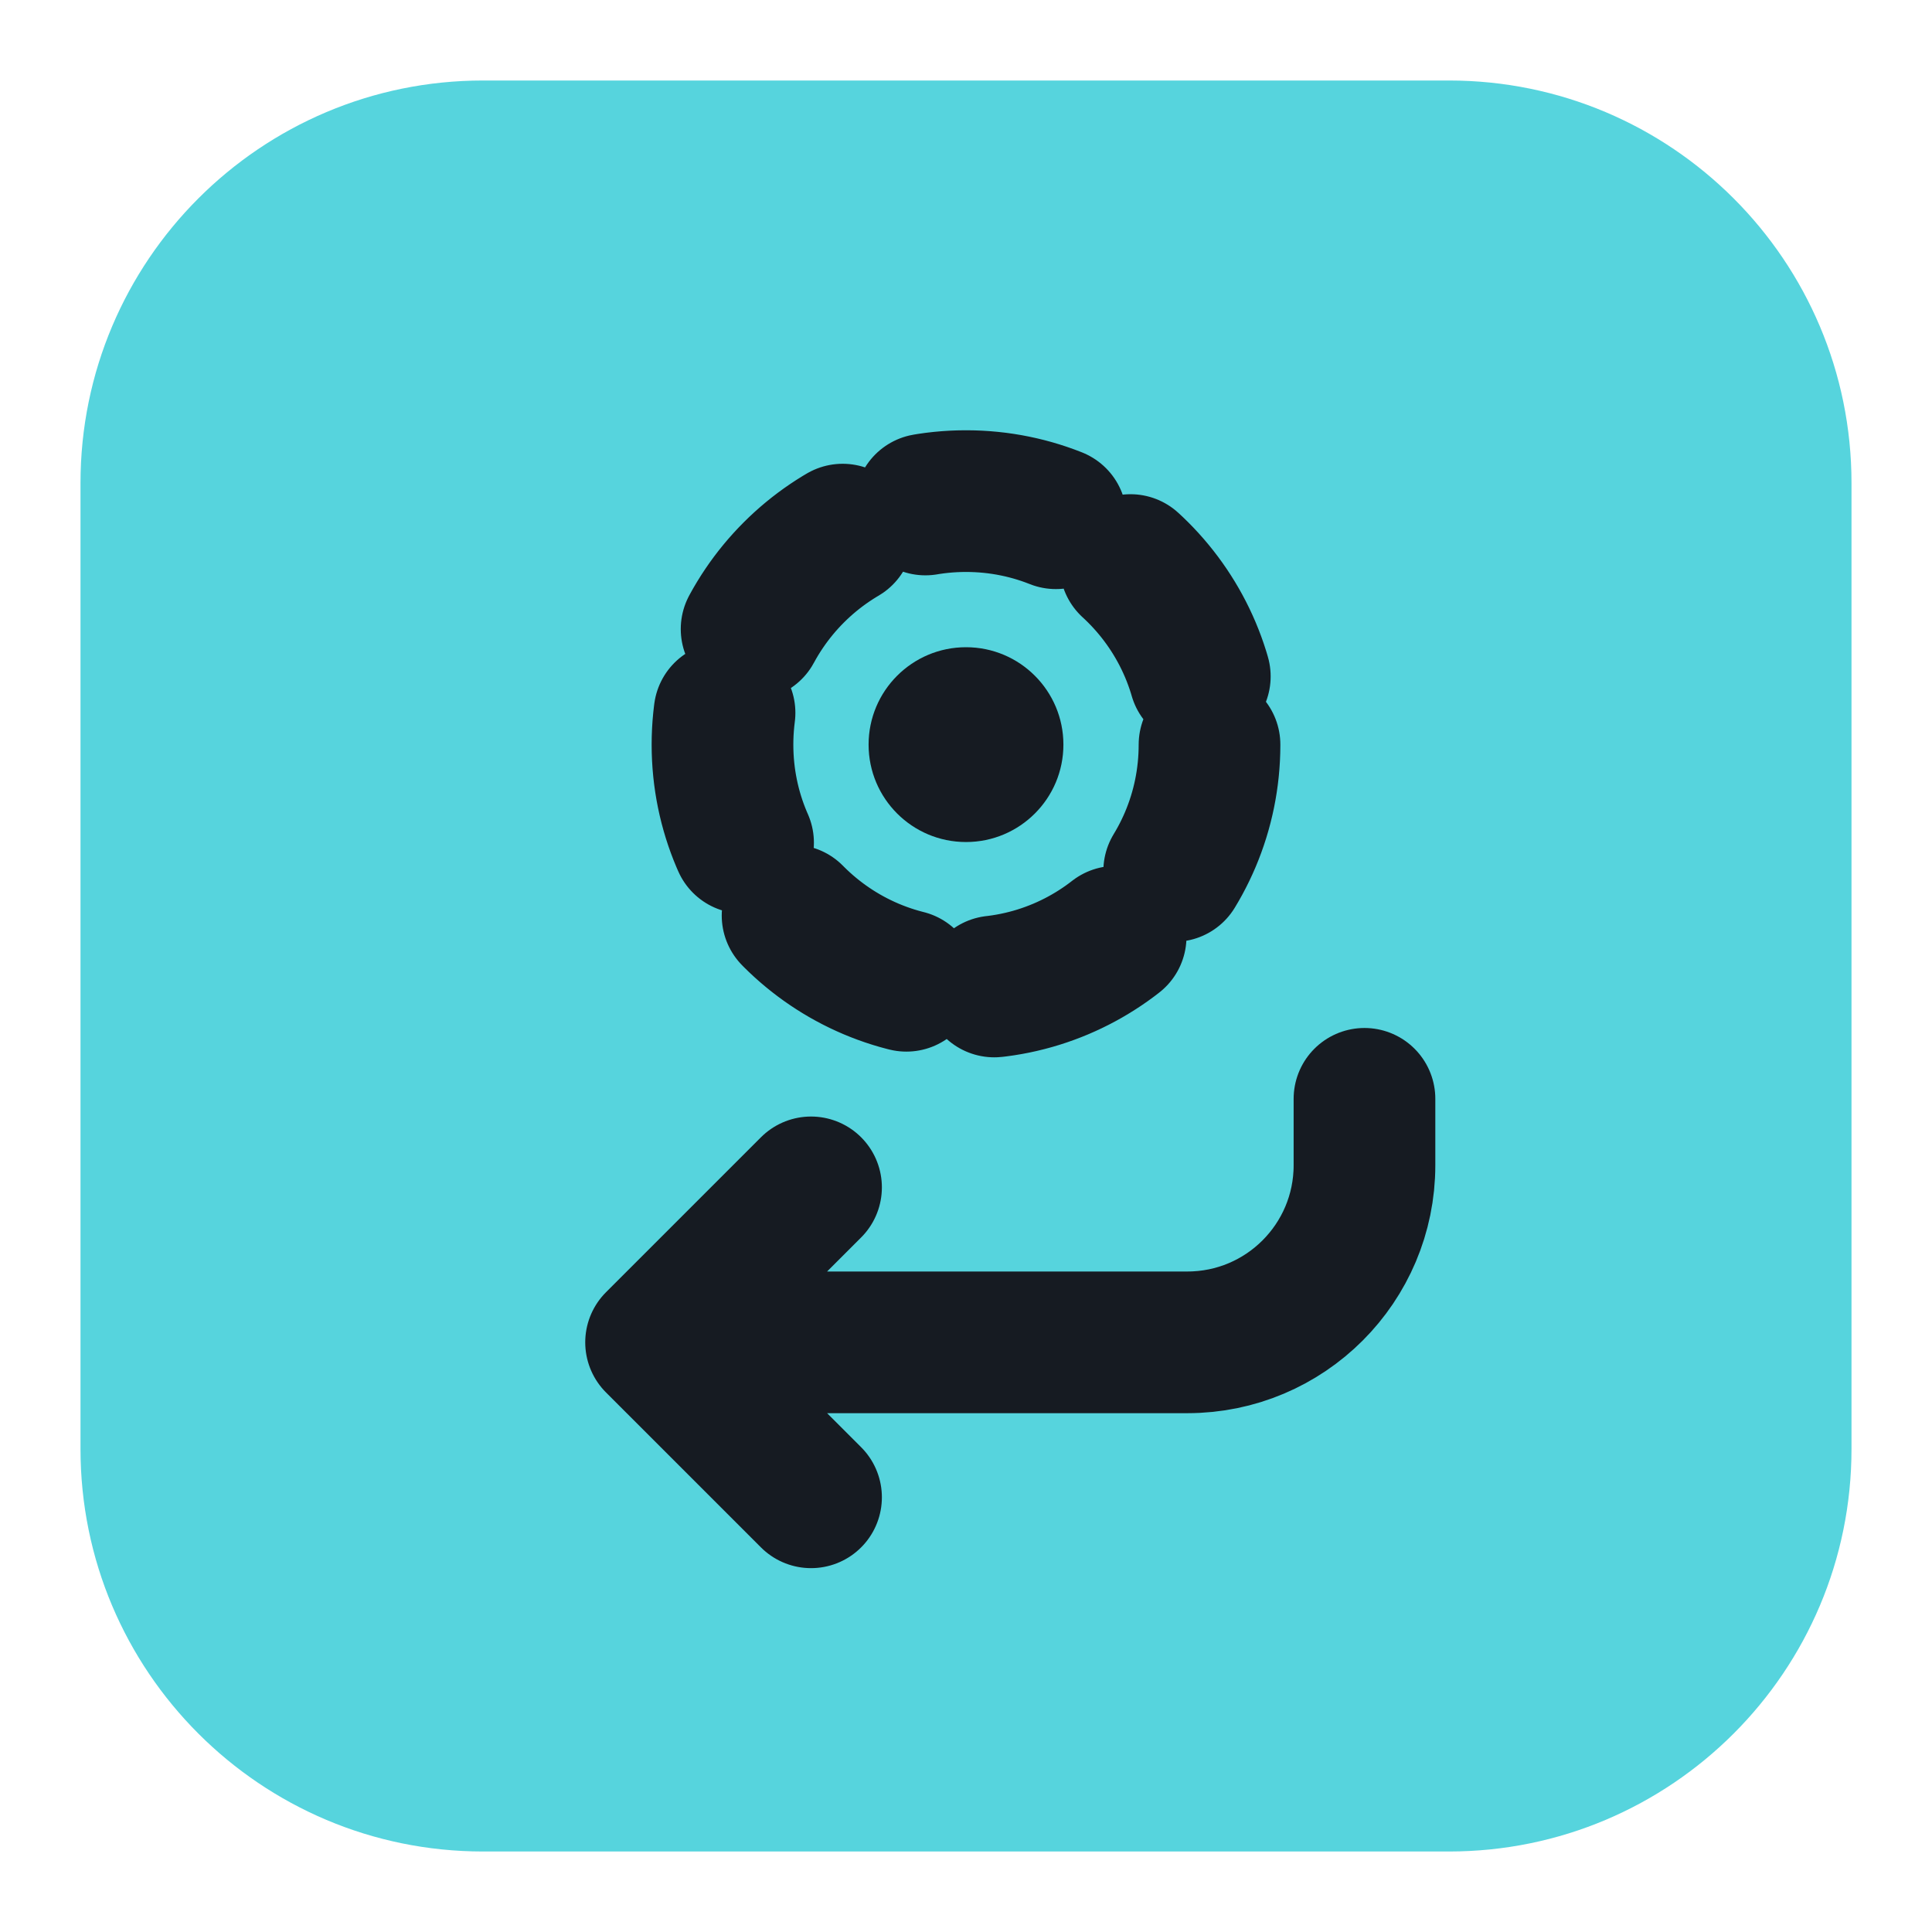
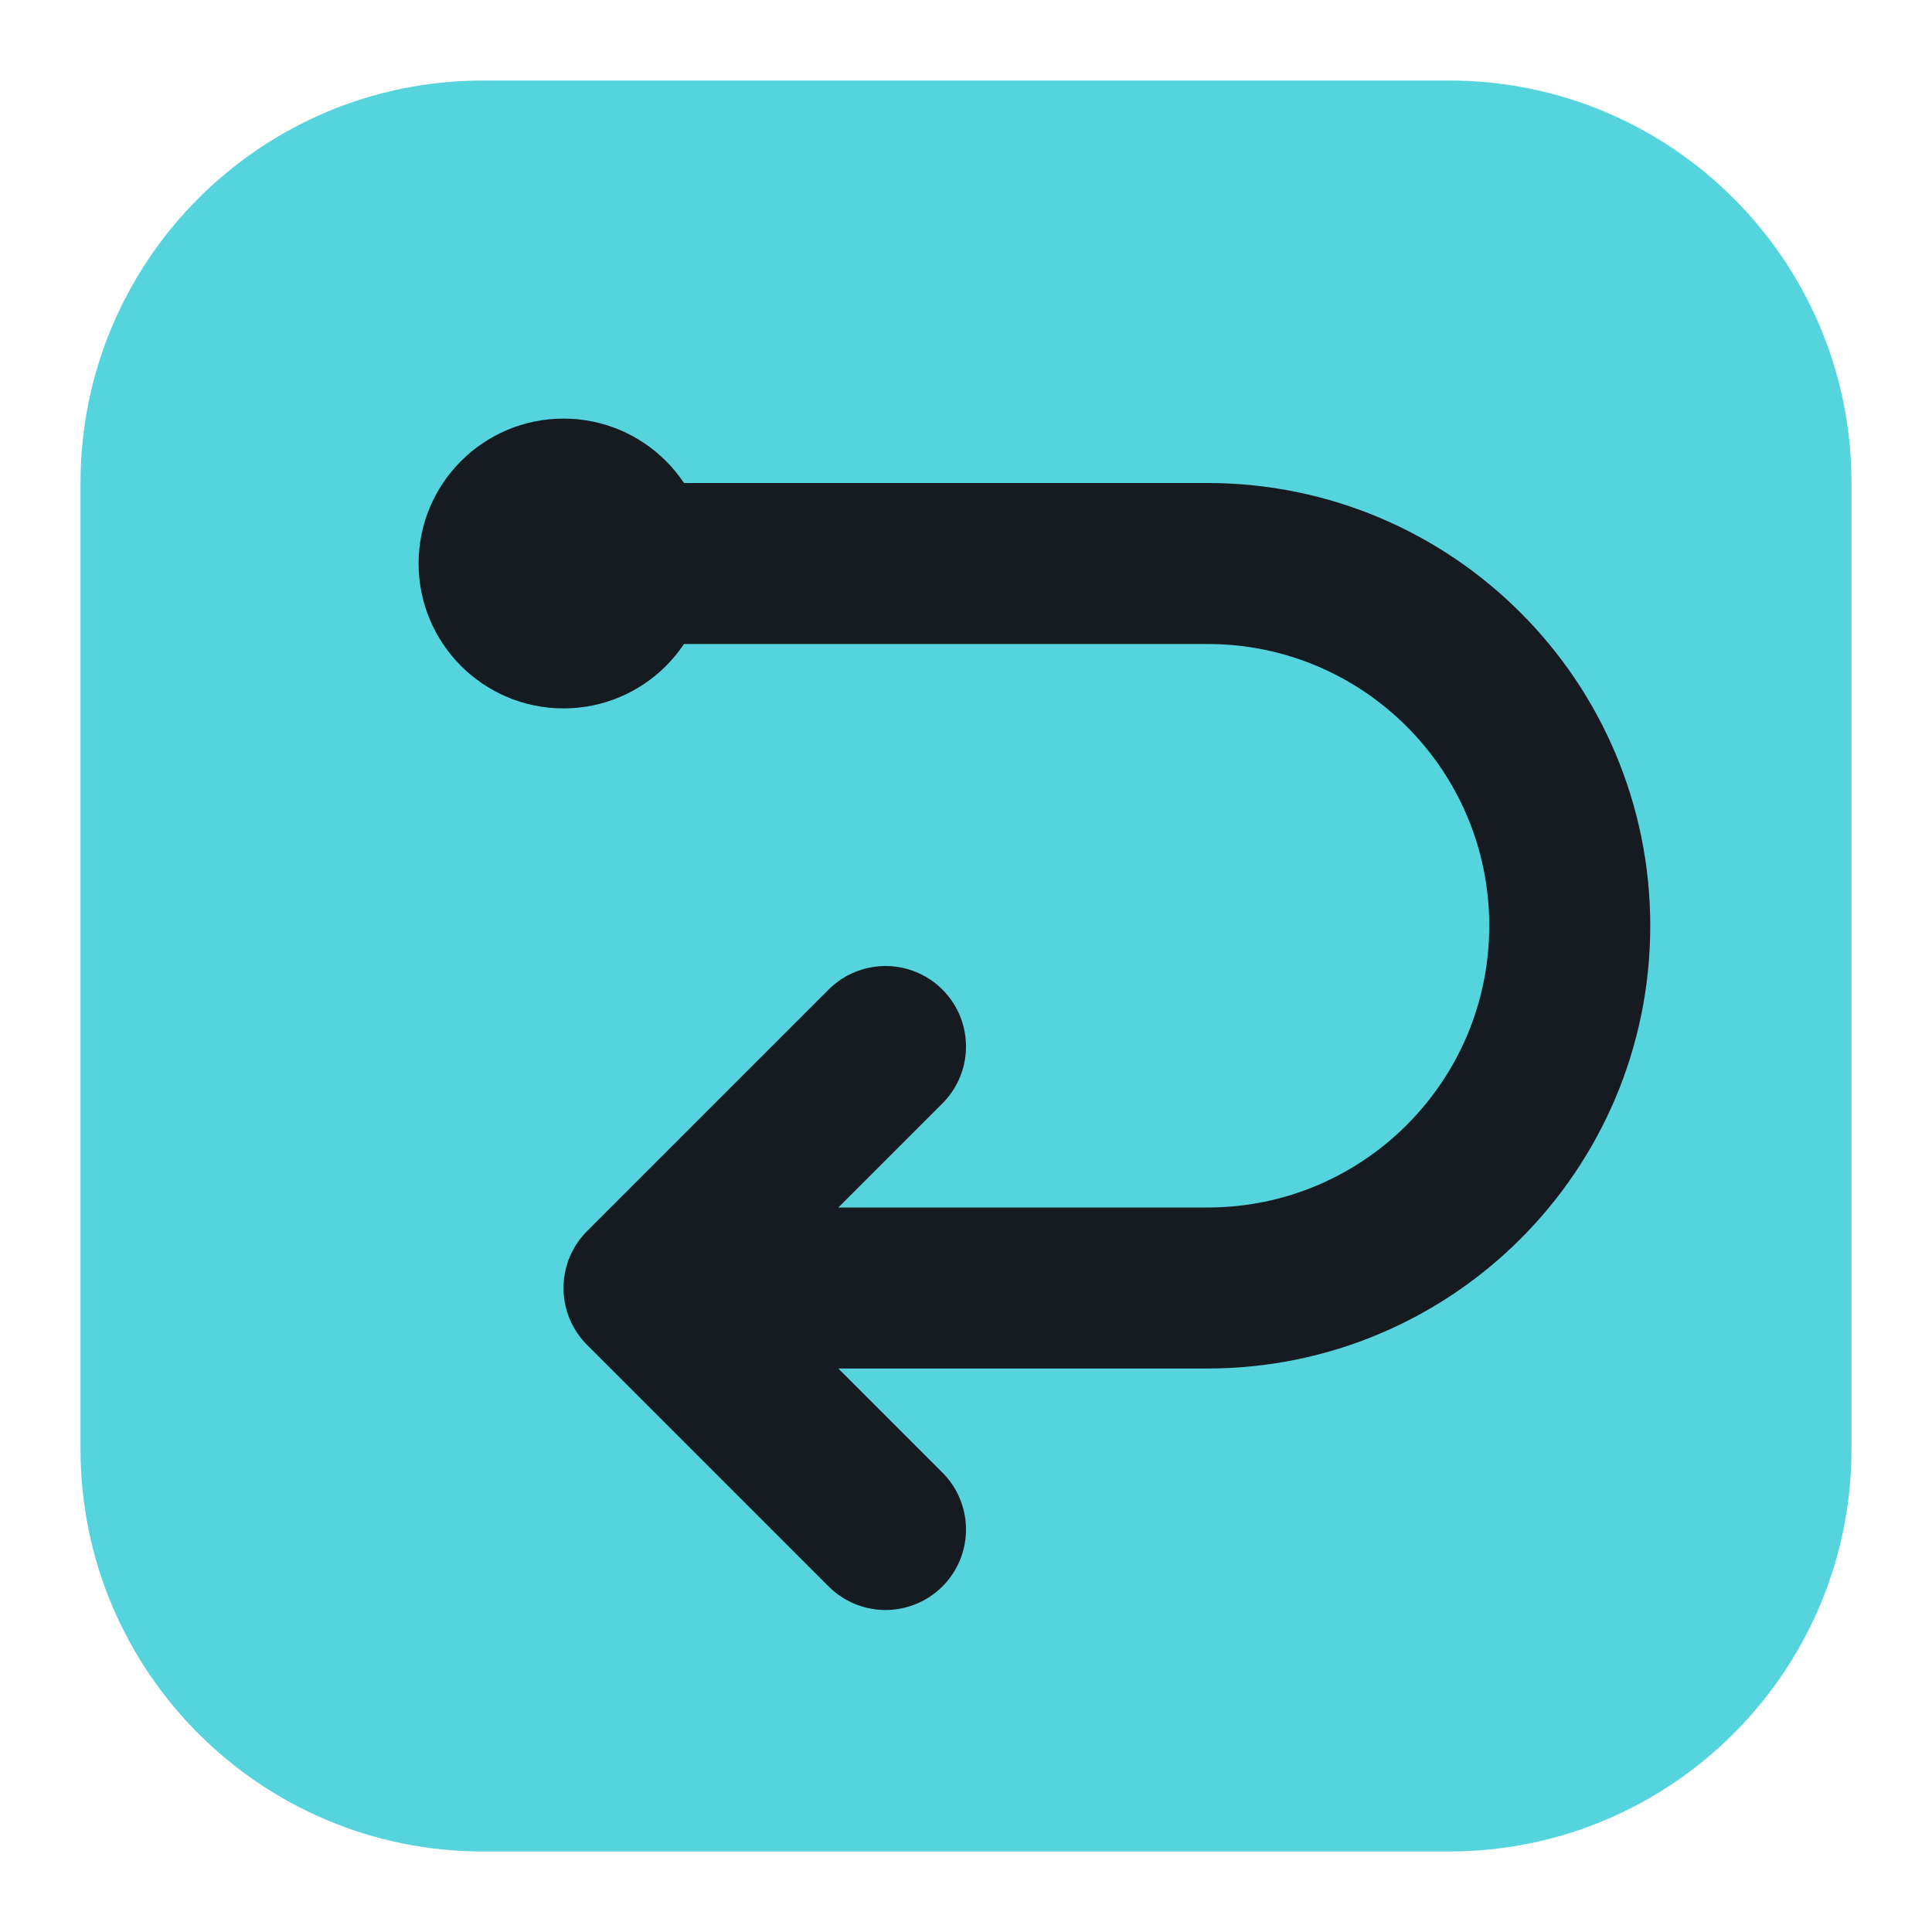
<svg xmlns="http://www.w3.org/2000/svg" viewBox="0 0 24 24" width="24" height="24">
  <rect x="1" y="1" width="22" height="22" rx="5" fill="#56d4dd" />
-   <g transform="translate(12,12) scale(0.55) translate(-12,-12)">
-     <circle cx="12" cy="7" r="5.5" fill="none" stroke="#161b22" stroke-width="3.2" stroke-linecap="round" stroke-linejoin="round" stroke-dasharray="3 2" />
-     <circle cx="12" cy="7" r="2.2" fill="#161b22" />
-     <path d="M21 15v1.5a4 4 0 0 1-4 4H5M8.5 17L5 20.5L8.5 24" fill="none" stroke="#161b22" stroke-width="3.2" stroke-linecap="round" stroke-linejoin="round" />
-   </g>
+   <path d="M8 7h7a4.5 4.5 0 0 1 0 9H8M11 13l-3 3 3 3" fill="none" stroke="#161b22" stroke-width="2" stroke-linecap="round" stroke-linejoin="round" />
+   <circle cx="7" cy="7" r="1.8" fill="#161b22" />
</svg>
